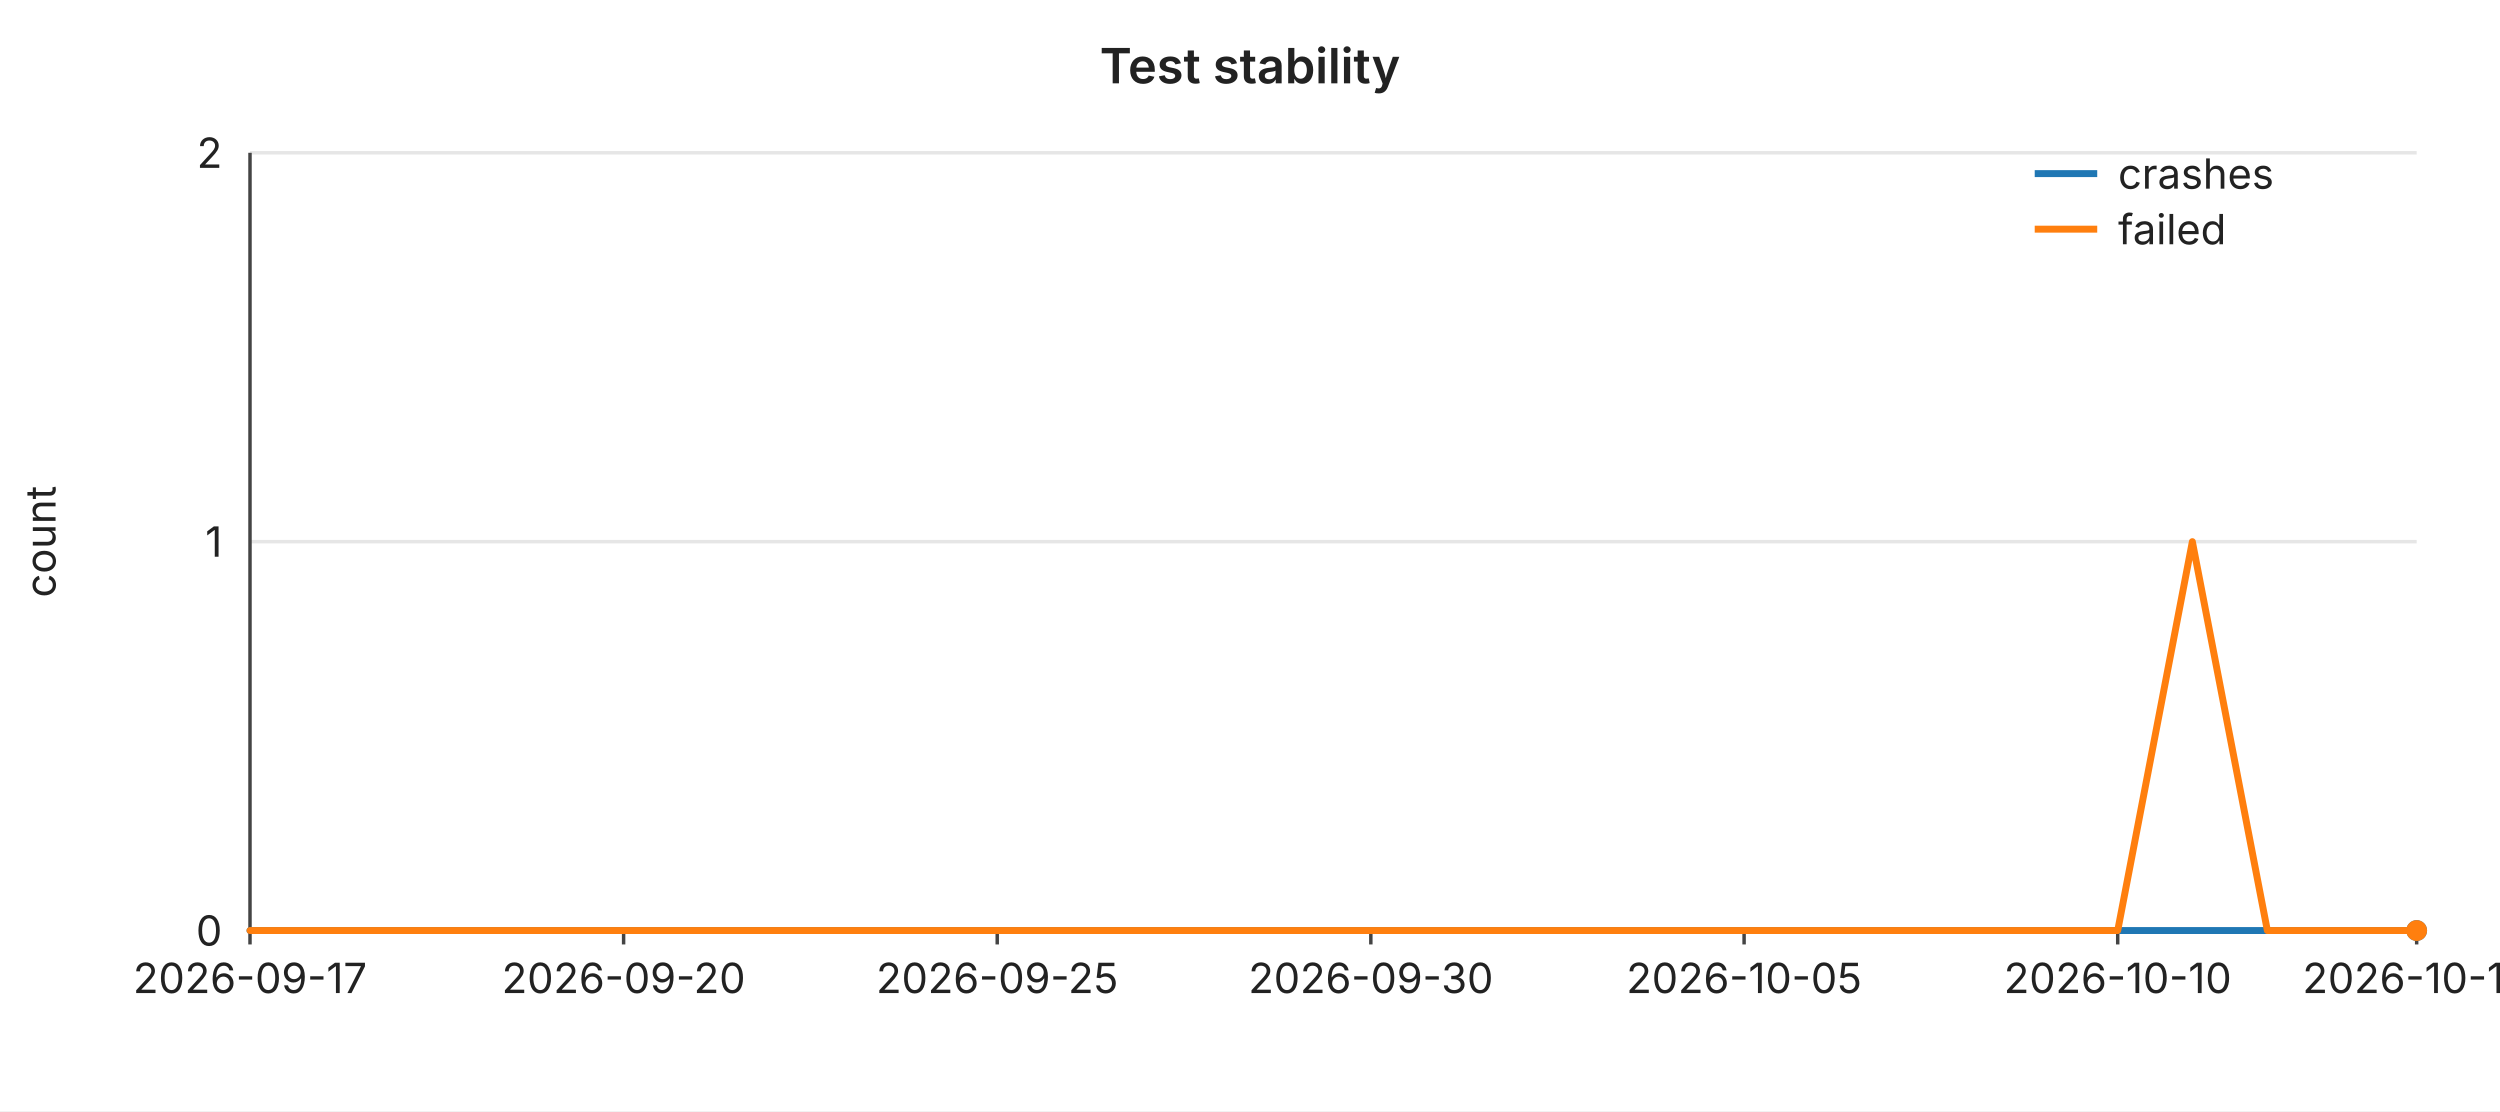
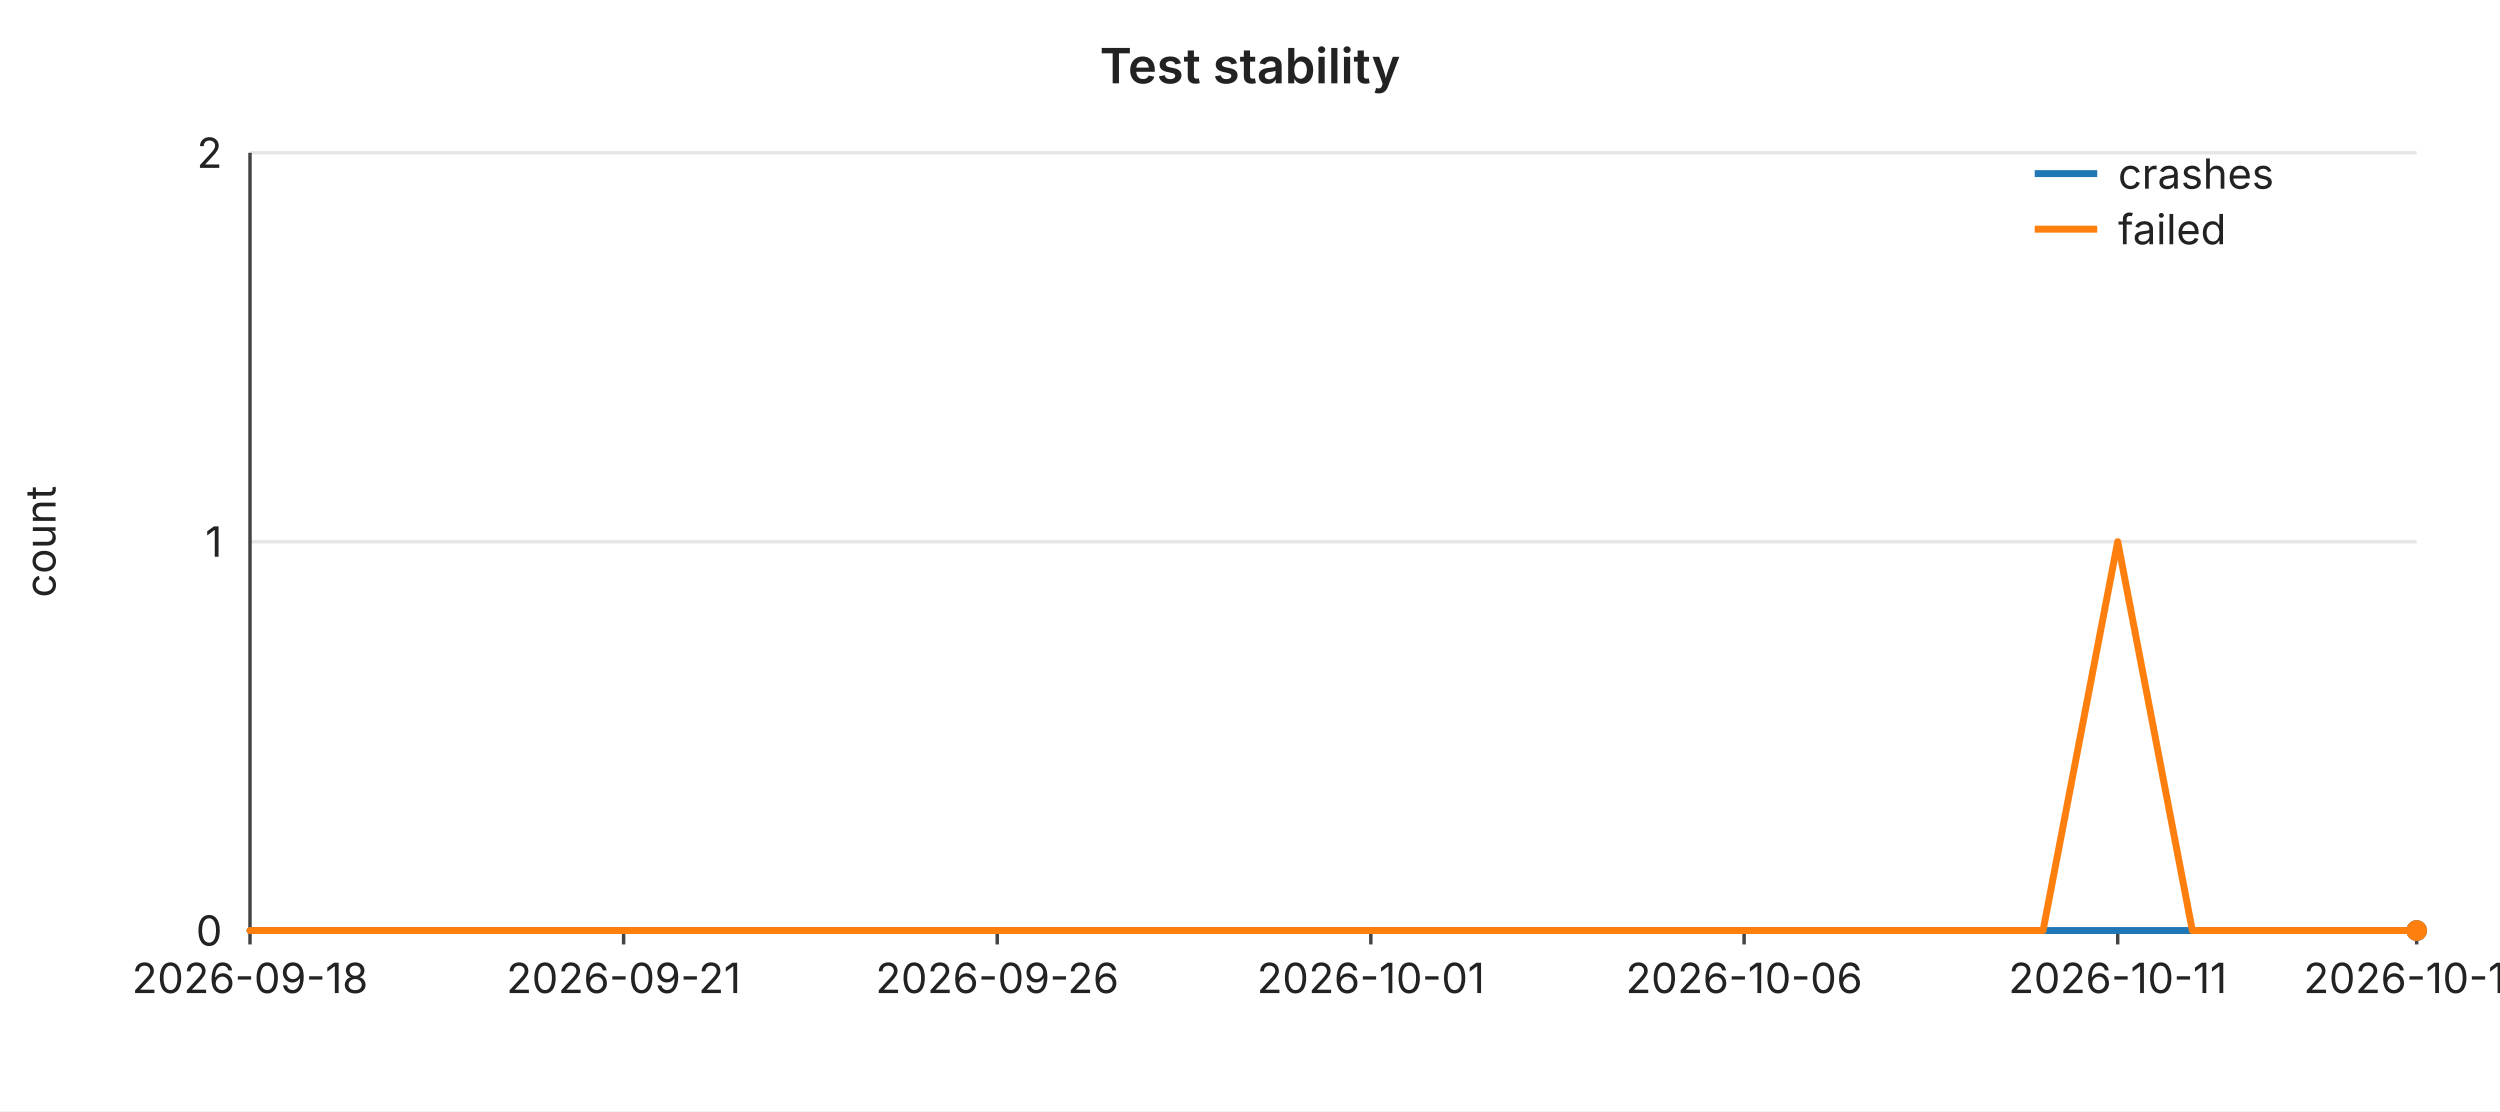
<svg xmlns="http://www.w3.org/2000/svg" width="720" height="320" viewBox="0 0 720 320" font-family="-apple-system,BlinkMacSystemFont,Segoe UI,sans-serif" font-size="12">
  <rect width="720" height="320" fill="#ffffff" />
  <text x="360" y="24" text-anchor="middle" font-size="14" font-weight="600" fill="#222">Test stability</text>
  <line x1="72" y1="44.0" x2="696" y2="44.0" stroke="#e6e6e6" stroke-width="1" />
  <text x="64" y="44.0" text-anchor="end" dominant-baseline="middle" fill="#222">2</text>
  <line x1="72" y1="156.0" x2="696" y2="156.0" stroke="#e6e6e6" stroke-width="1" />
  <text x="64" y="156.0" text-anchor="end" dominant-baseline="middle" fill="#222">1</text>
  <line x1="72" y1="268.0" x2="696" y2="268.0" stroke="#e6e6e6" stroke-width="1" />
  <text x="64" y="268.0" text-anchor="end" dominant-baseline="middle" fill="#222">0</text>
  <text x="16" y="156" text-anchor="middle" fill="#222" transform="rotate(-90 16 156)">count</text>
  <line x1="72" y1="44" x2="72" y2="268" stroke="#444" stroke-width="1" />
  <line x1="72" y1="268" x2="696" y2="268" stroke="#444" stroke-width="1" />
  <line x1="72.0" y1="268" x2="72.0" y2="272" stroke="#444" stroke-width="1" />
-   <text x="72.0" y="286" text-anchor="middle" fill="#222">2026-09-17</text>
+   <text x="72.0" y="286" text-anchor="middle" fill="#222">2026-09-18</text>
  <line x1="179.6" y1="268" x2="179.6" y2="272" stroke="#444" stroke-width="1" />
-   <text x="179.6" y="286" text-anchor="middle" fill="#222">2026-09-20</text>
+   <text x="179.6" y="286" text-anchor="middle" fill="#222">2026-09-21</text>
  <line x1="287.2" y1="268" x2="287.2" y2="272" stroke="#444" stroke-width="1" />
-   <text x="287.2" y="286" text-anchor="middle" fill="#222">2026-09-25</text>
+   <text x="287.2" y="286" text-anchor="middle" fill="#222">2026-09-26</text>
  <line x1="394.8" y1="268" x2="394.8" y2="272" stroke="#444" stroke-width="1" />
-   <text x="394.8" y="286" text-anchor="middle" fill="#222">2026-09-30</text>
+   <text x="394.8" y="286" text-anchor="middle" fill="#222">2026-10-01</text>
  <line x1="502.3" y1="268" x2="502.3" y2="272" stroke="#444" stroke-width="1" />
-   <text x="502.3" y="286" text-anchor="middle" fill="#222">2026-10-05</text>
+   <text x="502.3" y="286" text-anchor="middle" fill="#222">2026-10-06</text>
  <line x1="609.9" y1="268" x2="609.9" y2="272" stroke="#444" stroke-width="1" />
-   <text x="609.9" y="286" text-anchor="middle" fill="#222">2026-10-10</text>
+   <text x="609.9" y="286" text-anchor="middle" fill="#222">2026-10-11</text>
  <line x1="696.0" y1="268" x2="696.0" y2="272" stroke="#444" stroke-width="1" />
-   <text x="696.0" y="286" text-anchor="middle" fill="#222">2026-10-14</text>
+   <text x="696.0" y="286" text-anchor="middle" fill="#222">2026-10-15</text>
  <polyline fill="none" stroke="#1f77b4" stroke-width="2" stroke-linejoin="round" stroke-linecap="round" points="72.0,268.0 93.5,268.0 115.0,268.0 136.6,268.0 158.1,268.0 179.6,268.0 201.1,268.0 222.6,268.0 244.1,268.0 265.7,268.0 287.2,268.0 308.7,268.0 330.2,268.0 351.7,268.0 373.2,268.0 394.8,268.0 416.3,268.0 437.8,268.0 459.3,268.0 480.8,268.0 502.3,268.0 523.9,268.0 545.4,268.0 566.9,268.0 588.4,268.0 609.9,268.0 631.4,268.0 653.0,268.0 674.5,268.0 696.0,268.0" />
  <circle cx="696.0" cy="268.0" r="3" fill="#1f77b4" />
-   <polyline fill="none" stroke="#ff7f0e" stroke-width="2" stroke-linejoin="round" stroke-linecap="round" points="72.0,268.0 93.5,268.0 115.0,268.0 136.6,268.0 158.1,268.0 179.6,268.0 201.1,268.0 222.6,268.0 244.1,268.0 265.7,268.0 287.2,268.0 308.7,268.0 330.2,268.0 351.7,268.0 373.2,268.0 394.8,268.0 416.3,268.0 437.8,268.0 459.3,268.0 480.8,268.0 502.3,268.0 523.9,268.0 545.4,268.0 566.9,268.0 588.4,268.0 609.9,268.0 631.4,156.0 653.0,268.0 674.5,268.0 696.0,268.0" />
+   <polyline fill="none" stroke="#ff7f0e" stroke-width="2" stroke-linejoin="round" stroke-linecap="round" points="72.0,268.0 93.5,268.0 115.0,268.0 136.6,268.0 158.1,268.0 179.6,268.0 201.1,268.0 222.6,268.0 244.1,268.0 265.7,268.0 287.2,268.0 308.7,268.0 330.2,268.0 351.7,268.0 373.2,268.0 394.8,268.0 416.3,268.0 437.8,268.0 459.3,268.0 480.8,268.0 502.3,268.0 523.9,268.0 545.4,268.0 566.9,268.0 588.4,268.0 609.9,156.0 631.4,268.0 653.0,268.0 674.5,268.0 696.0,268.0" />
  <circle cx="696.0" cy="268.0" r="3" fill="#ff7f0e" />
  <line x1="586" y1="50" x2="604" y2="50" stroke="#1f77b4" stroke-width="2" />
  <text x="610" y="50" dominant-baseline="middle" fill="#222">crashes</text>
  <line x1="586" y1="66" x2="604" y2="66" stroke="#ff7f0e" stroke-width="2" />
  <text x="610" y="66" dominant-baseline="middle" fill="#222">failed</text>
</svg>
